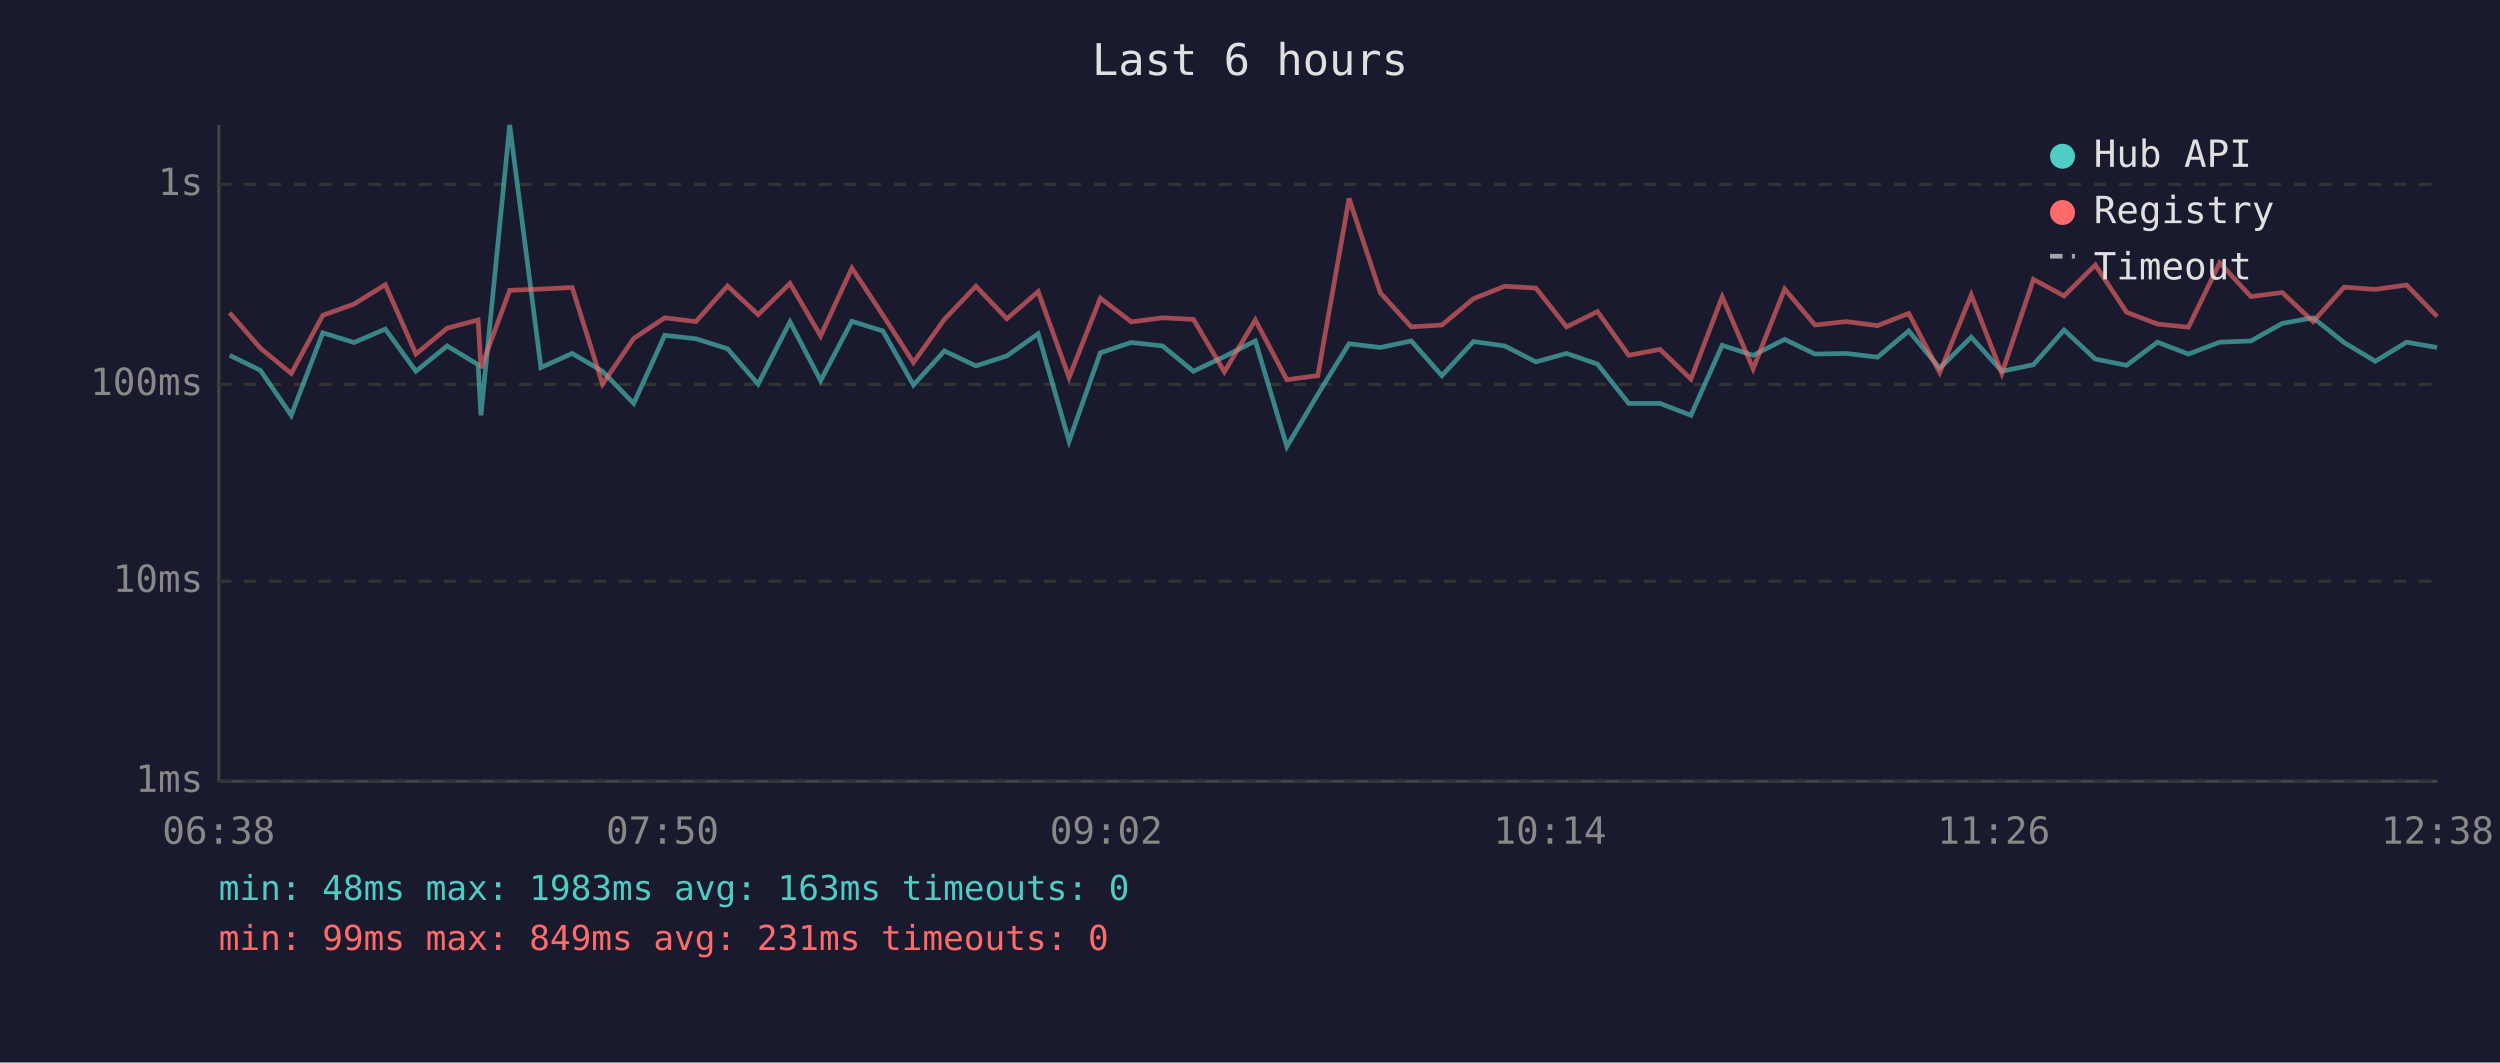
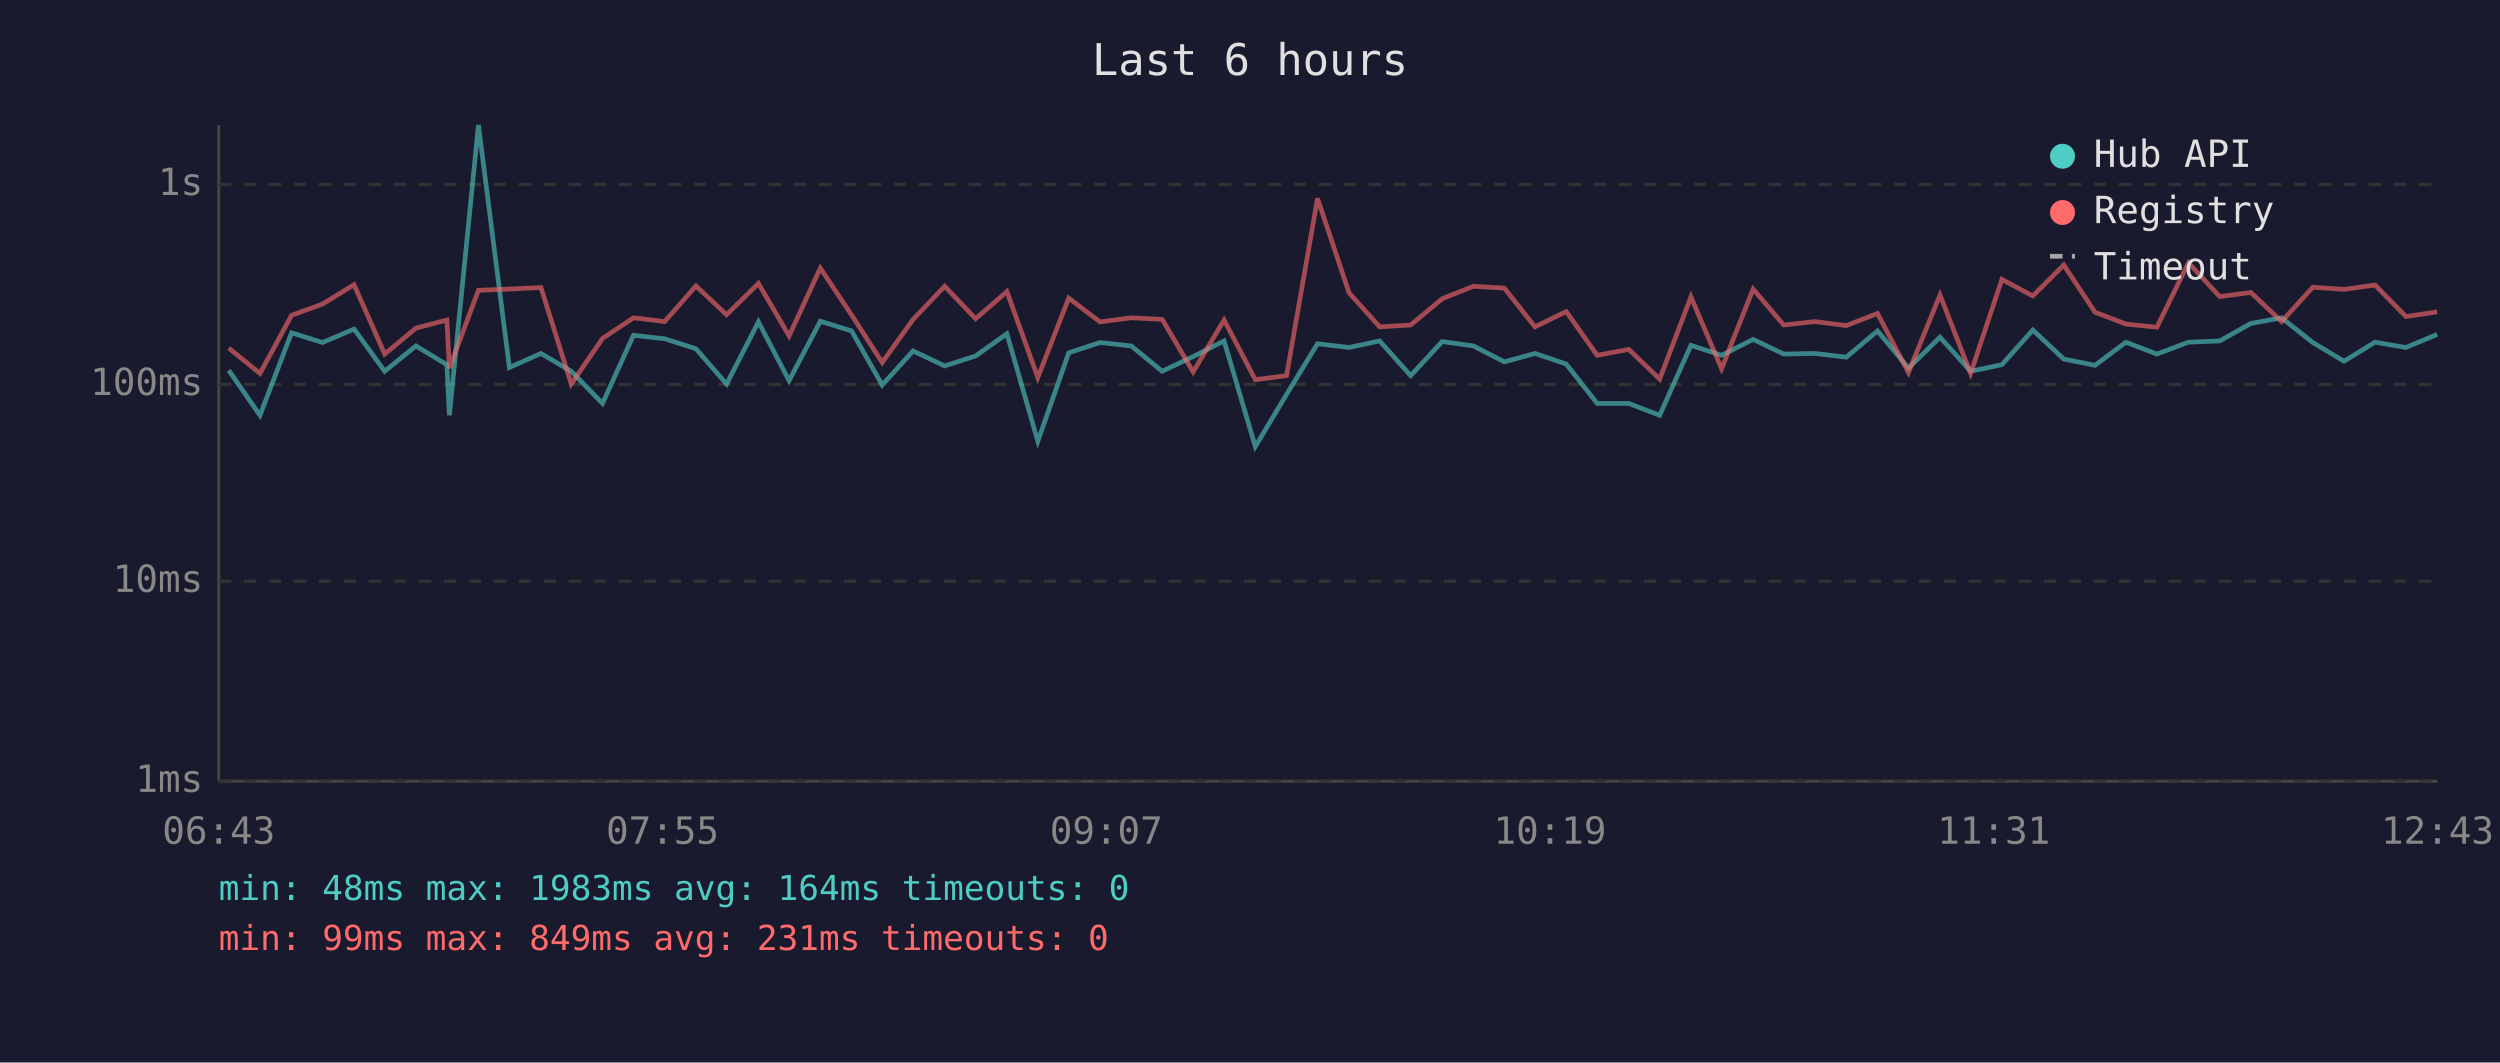
<svg xmlns="http://www.w3.org/2000/svg" viewBox="0 0 800 340" font-family="monospace" font-size="12">
  <rect width="800" height="340" fill="#1a1a2e" />
  <text x="400" y="24" fill="#e0e0e0" font-size="14" text-anchor="middle">Last 6 hours</text>
  <line x1="70" y1="40" x2="70" y2="250" stroke="#444" stroke-width="1" />
  <line x1="70" y1="250" x2="780" y2="250" stroke="#444" stroke-width="1" />
  <line x1="70" y1="250" x2="780" y2="250" stroke="#333" stroke-width="1" stroke-dasharray="4" />
  <text x="65" y="250" fill="#888" text-anchor="end" dominant-baseline="middle">1ms</text>
  <line x1="70" y1="186" x2="780" y2="186" stroke="#333" stroke-width="1" stroke-dasharray="4" />
  <text x="65" y="186" fill="#888" text-anchor="end" dominant-baseline="middle">10ms</text>
  <line x1="70" y1="123" x2="780" y2="123" stroke="#333" stroke-width="1" stroke-dasharray="4" />
  <text x="65" y="123" fill="#888" text-anchor="end" dominant-baseline="middle">100ms</text>
  <line x1="70" y1="59" x2="780" y2="59" stroke="#333" stroke-width="1" stroke-dasharray="4" />
  <text x="65" y="59" fill="#888" text-anchor="end" dominant-baseline="middle">1s</text>
-   <text x="70" y="270" fill="#888" text-anchor="middle">06:38</text>
-   <text x="212" y="270" fill="#888" text-anchor="middle">07:50</text>
-   <text x="354" y="270" fill="#888" text-anchor="middle">09:02</text>
-   <text x="496" y="270" fill="#888" text-anchor="middle">10:14</text>
-   <text x="638" y="270" fill="#888" text-anchor="middle">11:26</text>
-   <text x="780" y="270" fill="#888" text-anchor="middle">12:38</text>
-   <polyline points="73.5,113.7 83.3,118.5 93.2,132.9 103.3,106.5 113.3,109.6 123.3,105.3 133.1,118.8 143.1,110.7 153.0,116.7 153.9,132.9 163.1,40.0 173.1,117.6 183.1,113.1 192.8,118.8 202.8,129.1 212.7,107.3 222.7,108.4 232.8,111.6 242.6,122.9 252.8,103.0 262.6,121.8 272.6,102.8 282.5,105.9 292.3,123.2 302.2,112.3 312.3,117.1 322.2,113.9 332.2,106.8 342.1,141.2 352.1,112.9 362.0,109.6 372.0,110.7 381.9,118.8 391.8,114.1 401.7,109.1 411.8,142.9 421.7,126.2 431.7,110.0 441.7,111.2 451.6,109.1 461.4,120.2 471.5,109.3 481.5,110.7 491.5,115.8 501.3,113.1 511.2,116.5 521.2,129.1 531.2,129.1 541.1,132.9 551.1,110.5 561.0,113.7 571.1,108.6 580.8,113.3 590.8,113.1 600.8,114.3 610.8,105.9 620.7,117.8 630.8,107.9 640.6,118.8 650.7,116.7 660.5,105.6 670.5,114.9 680.5,116.9 690.4,109.5 700.3,113.3 710.3,109.5 720.3,109.1 730.3,103.5 740.2,101.7 750.1,109.6 760.1,115.6 770.1,109.5 779.9,111.2" fill="none" stroke="#4ecdc4" stroke-width="1.5" opacity="0.6" />
-   <polyline points="73.5,100.1 83.3,111.4 93.2,119.5 103.3,100.9 113.3,97.3 123.3,91.1 133.1,113.3 143.1,105.0 153.0,102.4 153.9,117.8 163.1,92.9 173.1,92.5 183.1,92.0 192.8,122.9 202.8,108.3 212.7,101.7 222.7,102.9 232.8,91.5 242.6,100.7 252.8,90.7 262.6,107.5 272.6,85.8 282.5,100.8 292.3,116.0 302.2,102.2 312.3,91.6 322.2,102.0 332.2,93.3 342.1,120.8 352.1,95.4 362.0,103.0 372.0,101.7 381.9,102.2 391.8,119.0 401.7,102.4 411.8,121.5 421.7,120.2 431.7,63.5 441.7,93.7 451.6,104.6 461.4,104.0 471.5,95.6 481.5,91.6 491.5,92.2 501.3,104.6 511.2,99.7 521.2,113.7 531.2,111.8 541.1,121.3 551.1,95.0 561.0,118.0 571.1,92.5 580.8,104.0 590.8,102.9 600.8,104.2 610.8,100.3 620.7,119.2 630.8,94.4 640.6,119.5 650.7,89.4 660.5,94.7 670.5,84.8 680.5,99.9 690.4,103.7 700.3,104.7 710.3,84.1 720.3,94.9 730.3,93.6 740.2,102.9 750.1,91.9 760.1,92.6 770.1,91.2 779.9,101.3" fill="none" stroke="#ff6b6b" stroke-width="1.5" opacity="0.6" />
+   <text x="70" y="270" fill="#888" text-anchor="middle">06:43</text>
+   <text x="212" y="270" fill="#888" text-anchor="middle">07:55</text>
+   <text x="354" y="270" fill="#888" text-anchor="middle">09:07</text>
+   <text x="496" y="270" fill="#888" text-anchor="middle">10:19</text>
+   <text x="638" y="270" fill="#888" text-anchor="middle">11:31</text>
+   <text x="780" y="270" fill="#888" text-anchor="middle">12:43</text>
+   <polyline points="73.2,118.5 83.2,132.9 93.3,106.5 103.2,109.6 113.3,105.3 123.1,118.8 133.1,110.7 143.0,116.7 143.8,132.9 153.1,40.0 163.0,117.6 173.1,113.1 182.8,118.8 192.8,129.1 202.7,107.3 212.7,108.4 222.7,111.6 232.5,122.9 242.7,103.0 252.5,121.8 262.5,102.8 272.5,105.9 282.3,123.2 292.2,112.3 302.3,117.1 312.2,113.9 322.2,106.8 332.1,141.2 342.0,112.9 352.0,109.6 362.0,110.7 371.9,118.8 381.8,114.1 391.7,109.1 401.7,142.9 411.7,126.2 421.6,110.0 431.7,111.2 441.5,109.1 451.4,120.2 461.5,109.3 471.5,110.7 481.4,115.8 491.2,113.1 501.2,116.5 511.1,129.1 521.2,129.1 531.1,132.9 541.1,110.5 550.9,113.7 561.0,108.6 570.8,113.3 580.8,113.1 590.8,114.3 600.8,105.9 610.7,117.8 620.8,107.9 630.6,118.8 640.6,116.7 650.5,105.6 660.4,114.9 670.4,116.9 680.3,109.5 690.2,113.3 700.3,109.5 710.3,109.1 720.3,103.5 730.1,101.7 740.1,109.6 750.1,115.6 760.0,109.5 769.9,111.2 779.9,107.0" fill="none" stroke="#4ecdc4" stroke-width="1.5" opacity="0.6" />
+   <polyline points="73.2,111.4 83.2,119.5 93.3,100.9 103.2,97.3 113.3,91.1 123.1,113.3 133.1,105.0 143.0,102.4 143.8,117.8 153.1,92.9 163.0,92.5 173.1,92.0 182.8,122.9 192.8,108.3 202.7,101.7 212.7,102.9 222.7,91.5 232.5,100.7 242.7,90.7 252.5,107.5 262.5,85.8 272.5,100.8 282.3,116.0 292.2,102.2 302.3,91.6 312.2,102.0 322.2,93.3 332.1,120.8 342.0,95.4 352.0,103.0 362.0,101.7 371.9,102.2 381.8,119.0 391.7,102.4 401.7,121.5 411.7,120.2 421.6,63.5 431.7,93.7 441.5,104.6 451.4,104.0 461.5,95.6 471.5,91.6 481.4,92.2 491.2,104.6 501.2,99.7 511.1,113.7 521.2,111.8 531.1,121.3 541.1,95.0 550.9,118.0 561.0,92.5 570.8,104.0 580.8,102.9 590.8,104.2 600.8,100.3 610.7,119.2 620.8,94.4 630.6,119.5 640.6,89.4 650.5,94.7 660.4,84.8 670.4,99.9 680.3,103.7 690.2,104.7 700.3,84.1 710.3,94.9 720.3,93.6 730.1,102.9 740.1,91.9 750.1,92.6 760.0,91.2 769.9,101.3 779.9,99.8" fill="none" stroke="#ff6b6b" stroke-width="1.5" opacity="0.6" />
  <circle cx="660" cy="50" r="4" fill="#4ecdc4" />
  <text x="670" y="50" fill="#e0e0e0" dominant-baseline="middle">Hub API</text>
  <circle cx="660" cy="68" r="4" fill="#ff6b6b" />
  <text x="670" y="68" fill="#e0e0e0" dominant-baseline="middle">Registry</text>
  <line x1="656" y1="82" x2="664" y2="82" stroke="#e0e0e0" stroke-width="1.5" stroke-dasharray="4,3" opacity="0.7" />
  <text x="670" y="86" fill="#e0e0e0" dominant-baseline="middle">Timeout</text>
-   <text x="70" y="288" fill="#4ecdc4" font-size="11">min: 48ms  max: 1983ms  avg: 163ms  timeouts: 0</text>
+   <text x="70" y="288" fill="#4ecdc4" font-size="11">min: 48ms  max: 1983ms  avg: 164ms  timeouts: 0</text>
  <text x="70" y="304" fill="#ff6b6b" font-size="11">min: 99ms  max: 849ms  avg: 231ms  timeouts: 0</text>
</svg>
